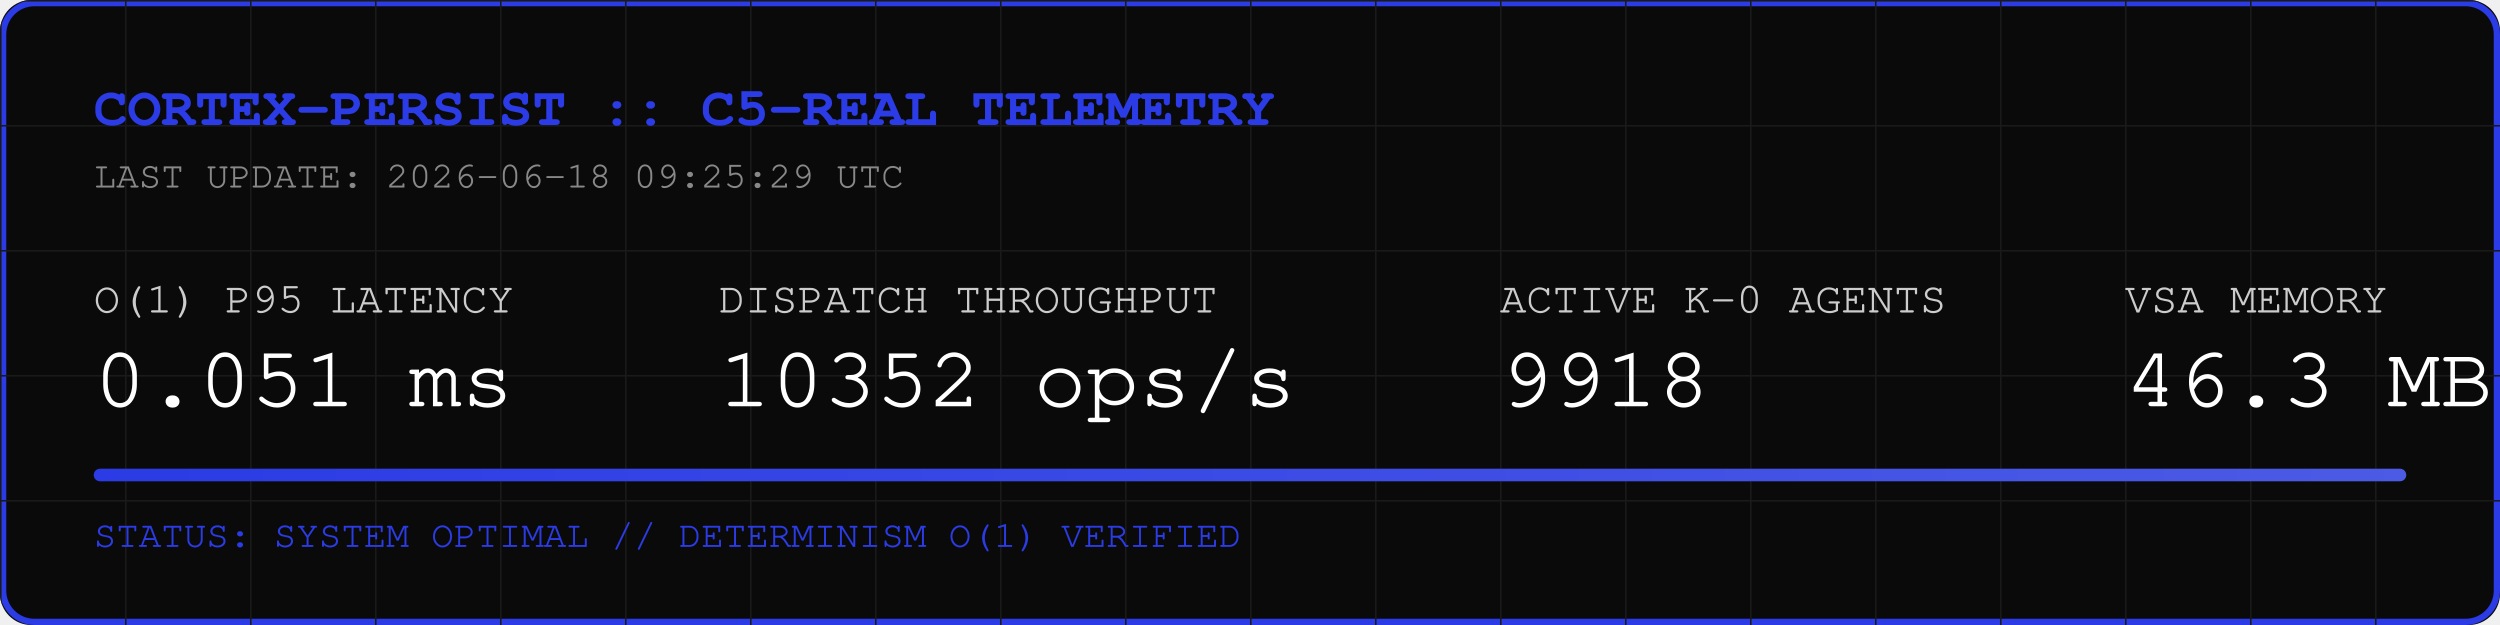
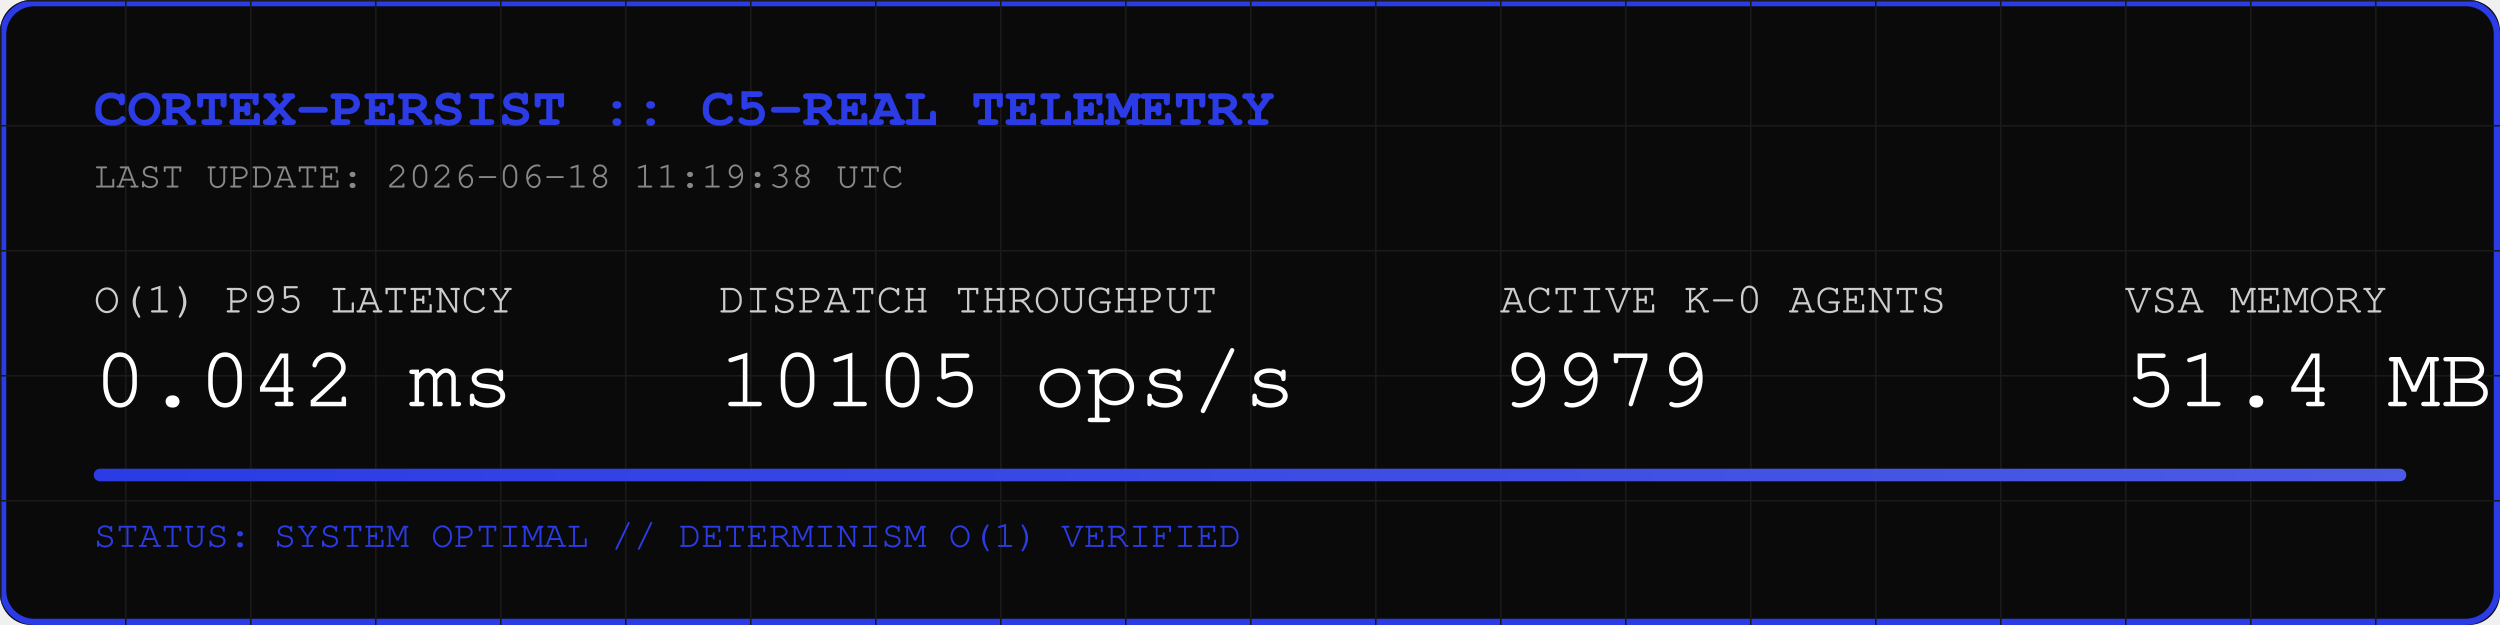
<svg xmlns="http://www.w3.org/2000/svg" width="800" height="200" viewBox="0 0 800 200">
  <rect width="800" height="200" fill="#0A0A0A" rx="10" />
  <rect width="798" height="198" x="1" y="1" fill="none" stroke="#2B3BE5" stroke-width="2" rx="10" />
  <defs>
    <pattern id="grid" width="40" height="40" patternUnits="userSpaceOnUse">
      <path d="M 40 0 L 0 0 0 40" fill="none" stroke="#1A1A1A" stroke-width="1" />
    </pattern>
    <linearGradient id="neon" x1="0%" y1="0%" x2="100%" y2="0%">
      <stop offset="0%" stop-color="#2B3BE5" />
      <stop offset="100%" stop-color="#4B5BE5" />
    </linearGradient>
  </defs>
  <rect width="800" height="200" fill="url(#grid)" rx="10" />
  <text x="30" y="40" font-family="Courier, monospace" font-size="18" fill="#2B3BE5" font-weight="bold">CORTEX-PERSIST :: C5-REAL TELEMETRY</text>
-   <text x="30" y="60" font-family="Courier, monospace" font-size="12" fill="#888888">LAST UPDATE: 2026-06-18 09:25:29 UTC</text>
+   <text x="30" y="60" font-family="Courier, monospace" font-size="12" fill="#888888">LAST UPDATE: 2026-06-18 11:19:38 UTC</text>
  <g transform="translate(30, 100)">
    <text x="0" y="0" font-family="Courier, monospace" font-size="14" fill="#CCCCCC">O(1) P95 LATENCY</text>
-     <text x="0" y="30" font-family="Courier, monospace" font-size="28" fill="#FFFFFF">0.051 ms</text>
+     <text x="0" y="30" font-family="Courier, monospace" font-size="28" fill="#FFFFFF">0.042 ms</text>
    <text x="200" y="0" font-family="Courier, monospace" font-size="14" fill="#CCCCCC">DISPATCH THROUGHPUT</text>
-     <text x="200" y="30" font-family="Courier, monospace" font-size="28" fill="#FFFFFF">10352 ops/s</text>
+     <text x="200" y="30" font-family="Courier, monospace" font-size="28" fill="#FFFFFF">10105 ops/s</text>
    <text x="450" y="0" font-family="Courier, monospace" font-size="14" fill="#CCCCCC">ACTIVE K-0 AGENTS</text>
-     <text x="450" y="30" font-family="Courier, monospace" font-size="28" fill="#FFFFFF">9918</text>
+     <text x="450" y="30" font-family="Courier, monospace" font-size="28" fill="#FFFFFF">9979</text>
    <text x="650" y="0" font-family="Courier, monospace" font-size="14" fill="#CCCCCC">VSA MEMORY</text>
-     <text x="650" y="30" font-family="Courier, monospace" font-size="28" fill="#FFFFFF">46.3 MB</text>
+     <text x="650" y="30" font-family="Courier, monospace" font-size="28" fill="#FFFFFF">51.4 MB</text>
  </g>
  <rect x="30" y="150" width="740" height="4" fill="#1A1A1A" rx="2" />
  <rect x="30" y="150" width="740" height="4" fill="url(#neon)" rx="2" />
  <text x="30" y="175" font-family="Courier, monospace" font-size="12" fill="#2B3BE5">STATUS: SYSTEM OPTIMAL // DETERMINISM O(1) VERIFIED</text>
</svg>
